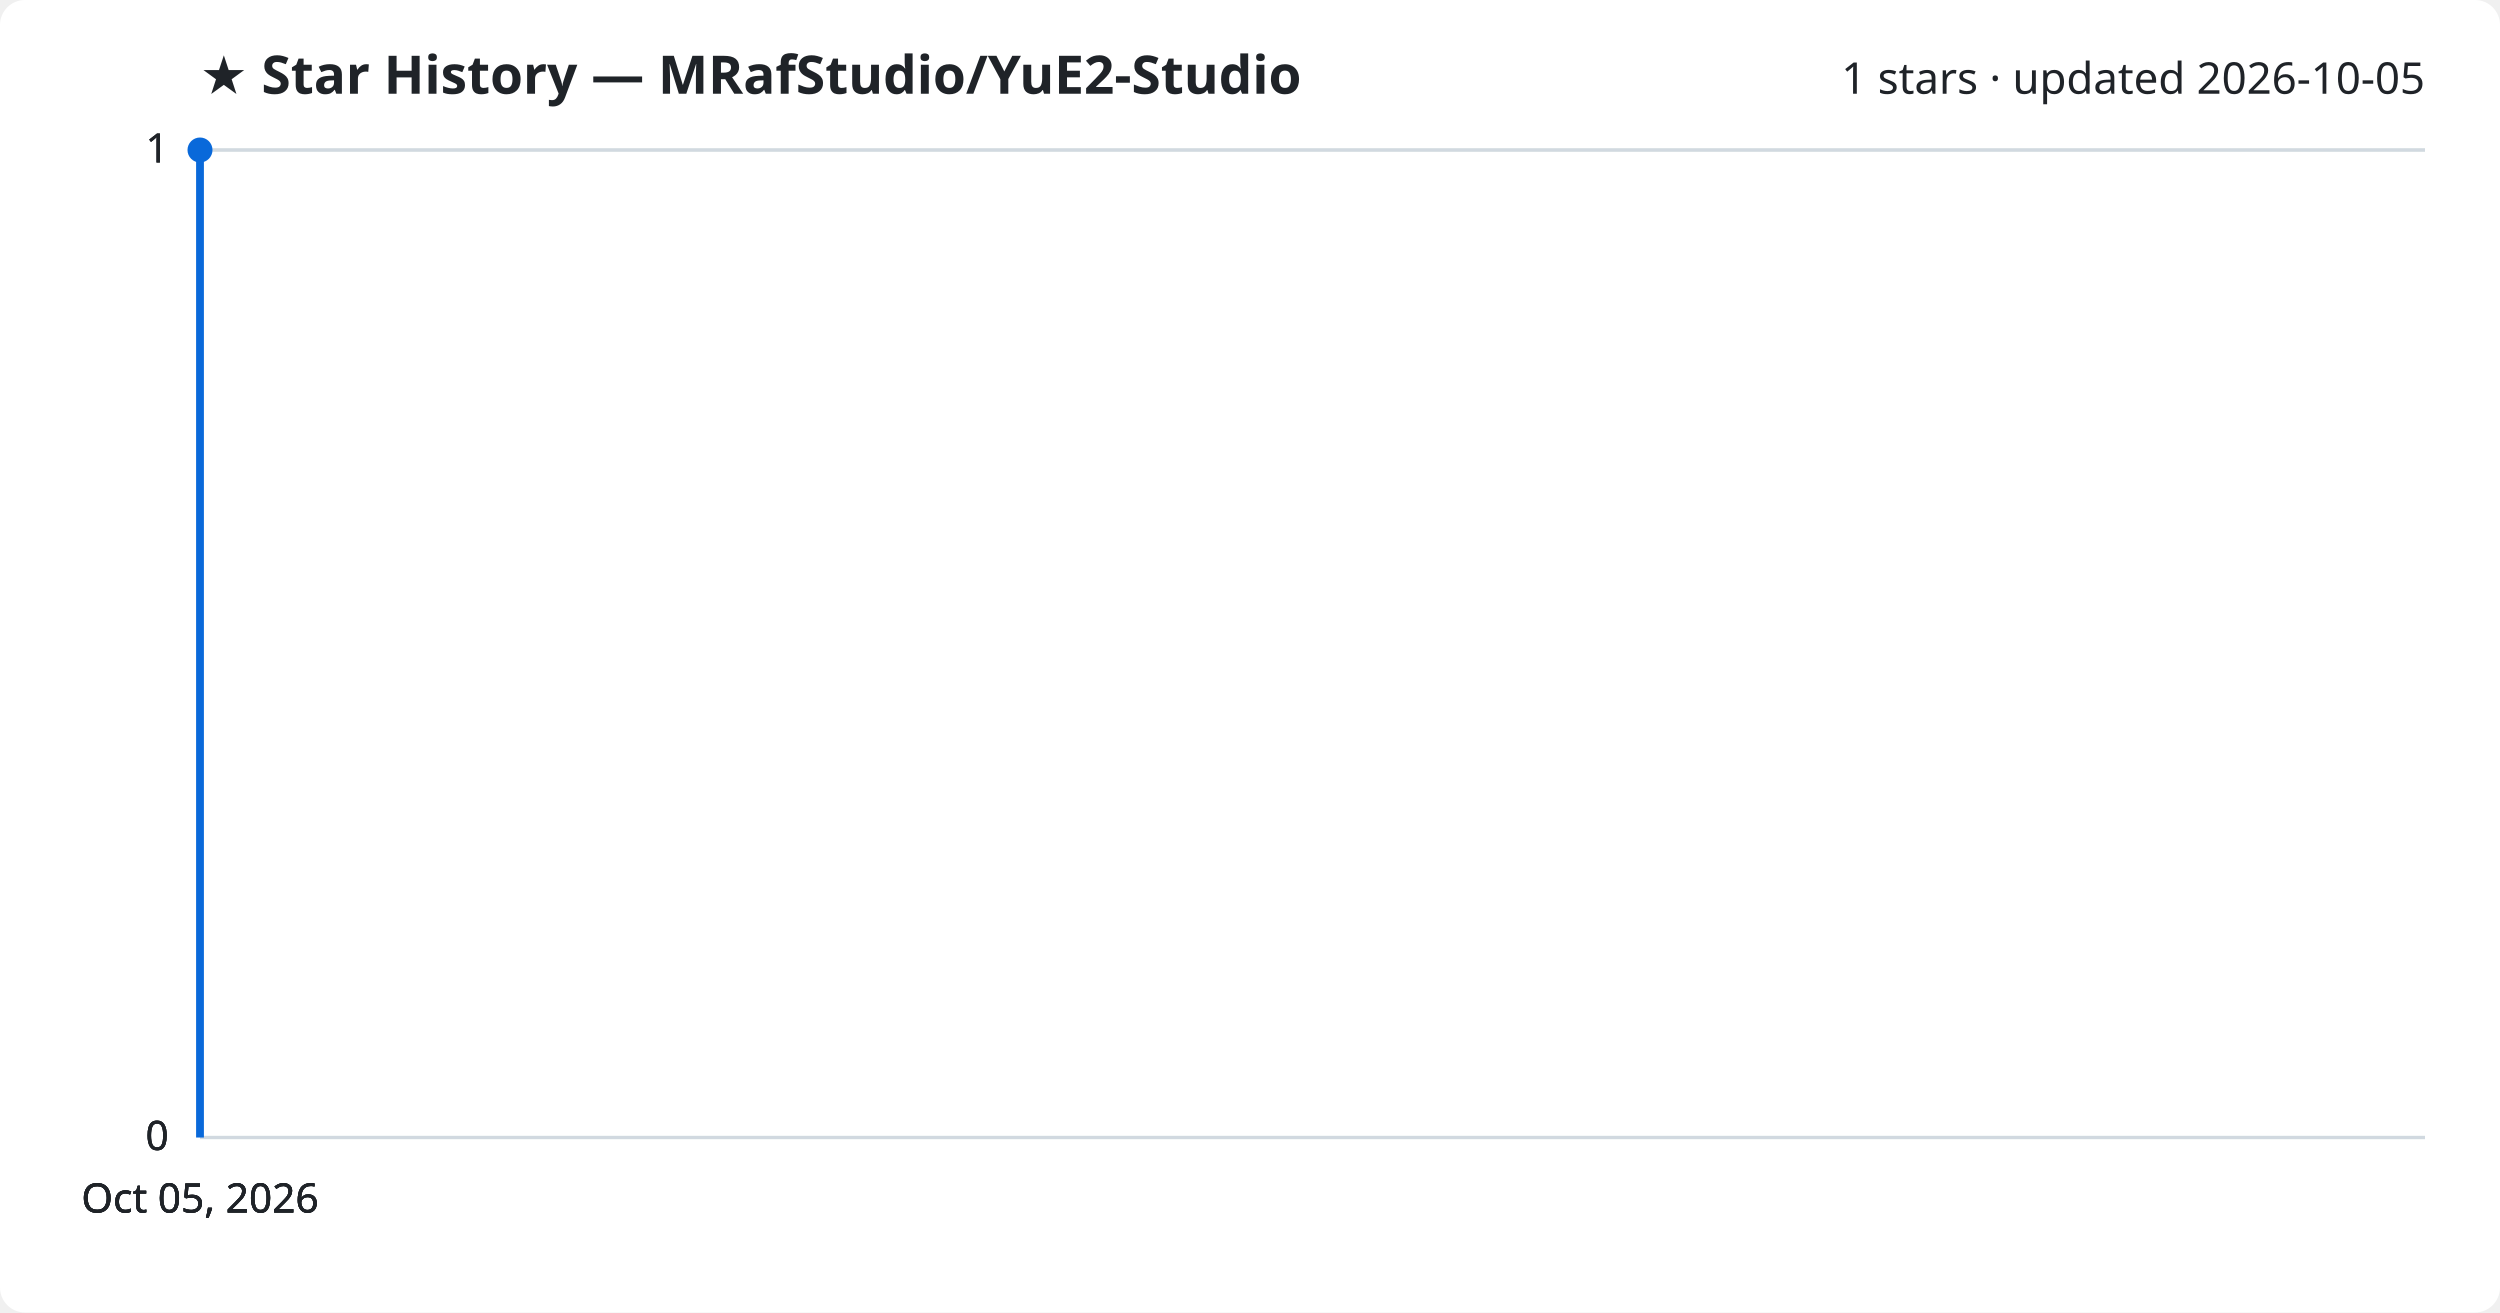
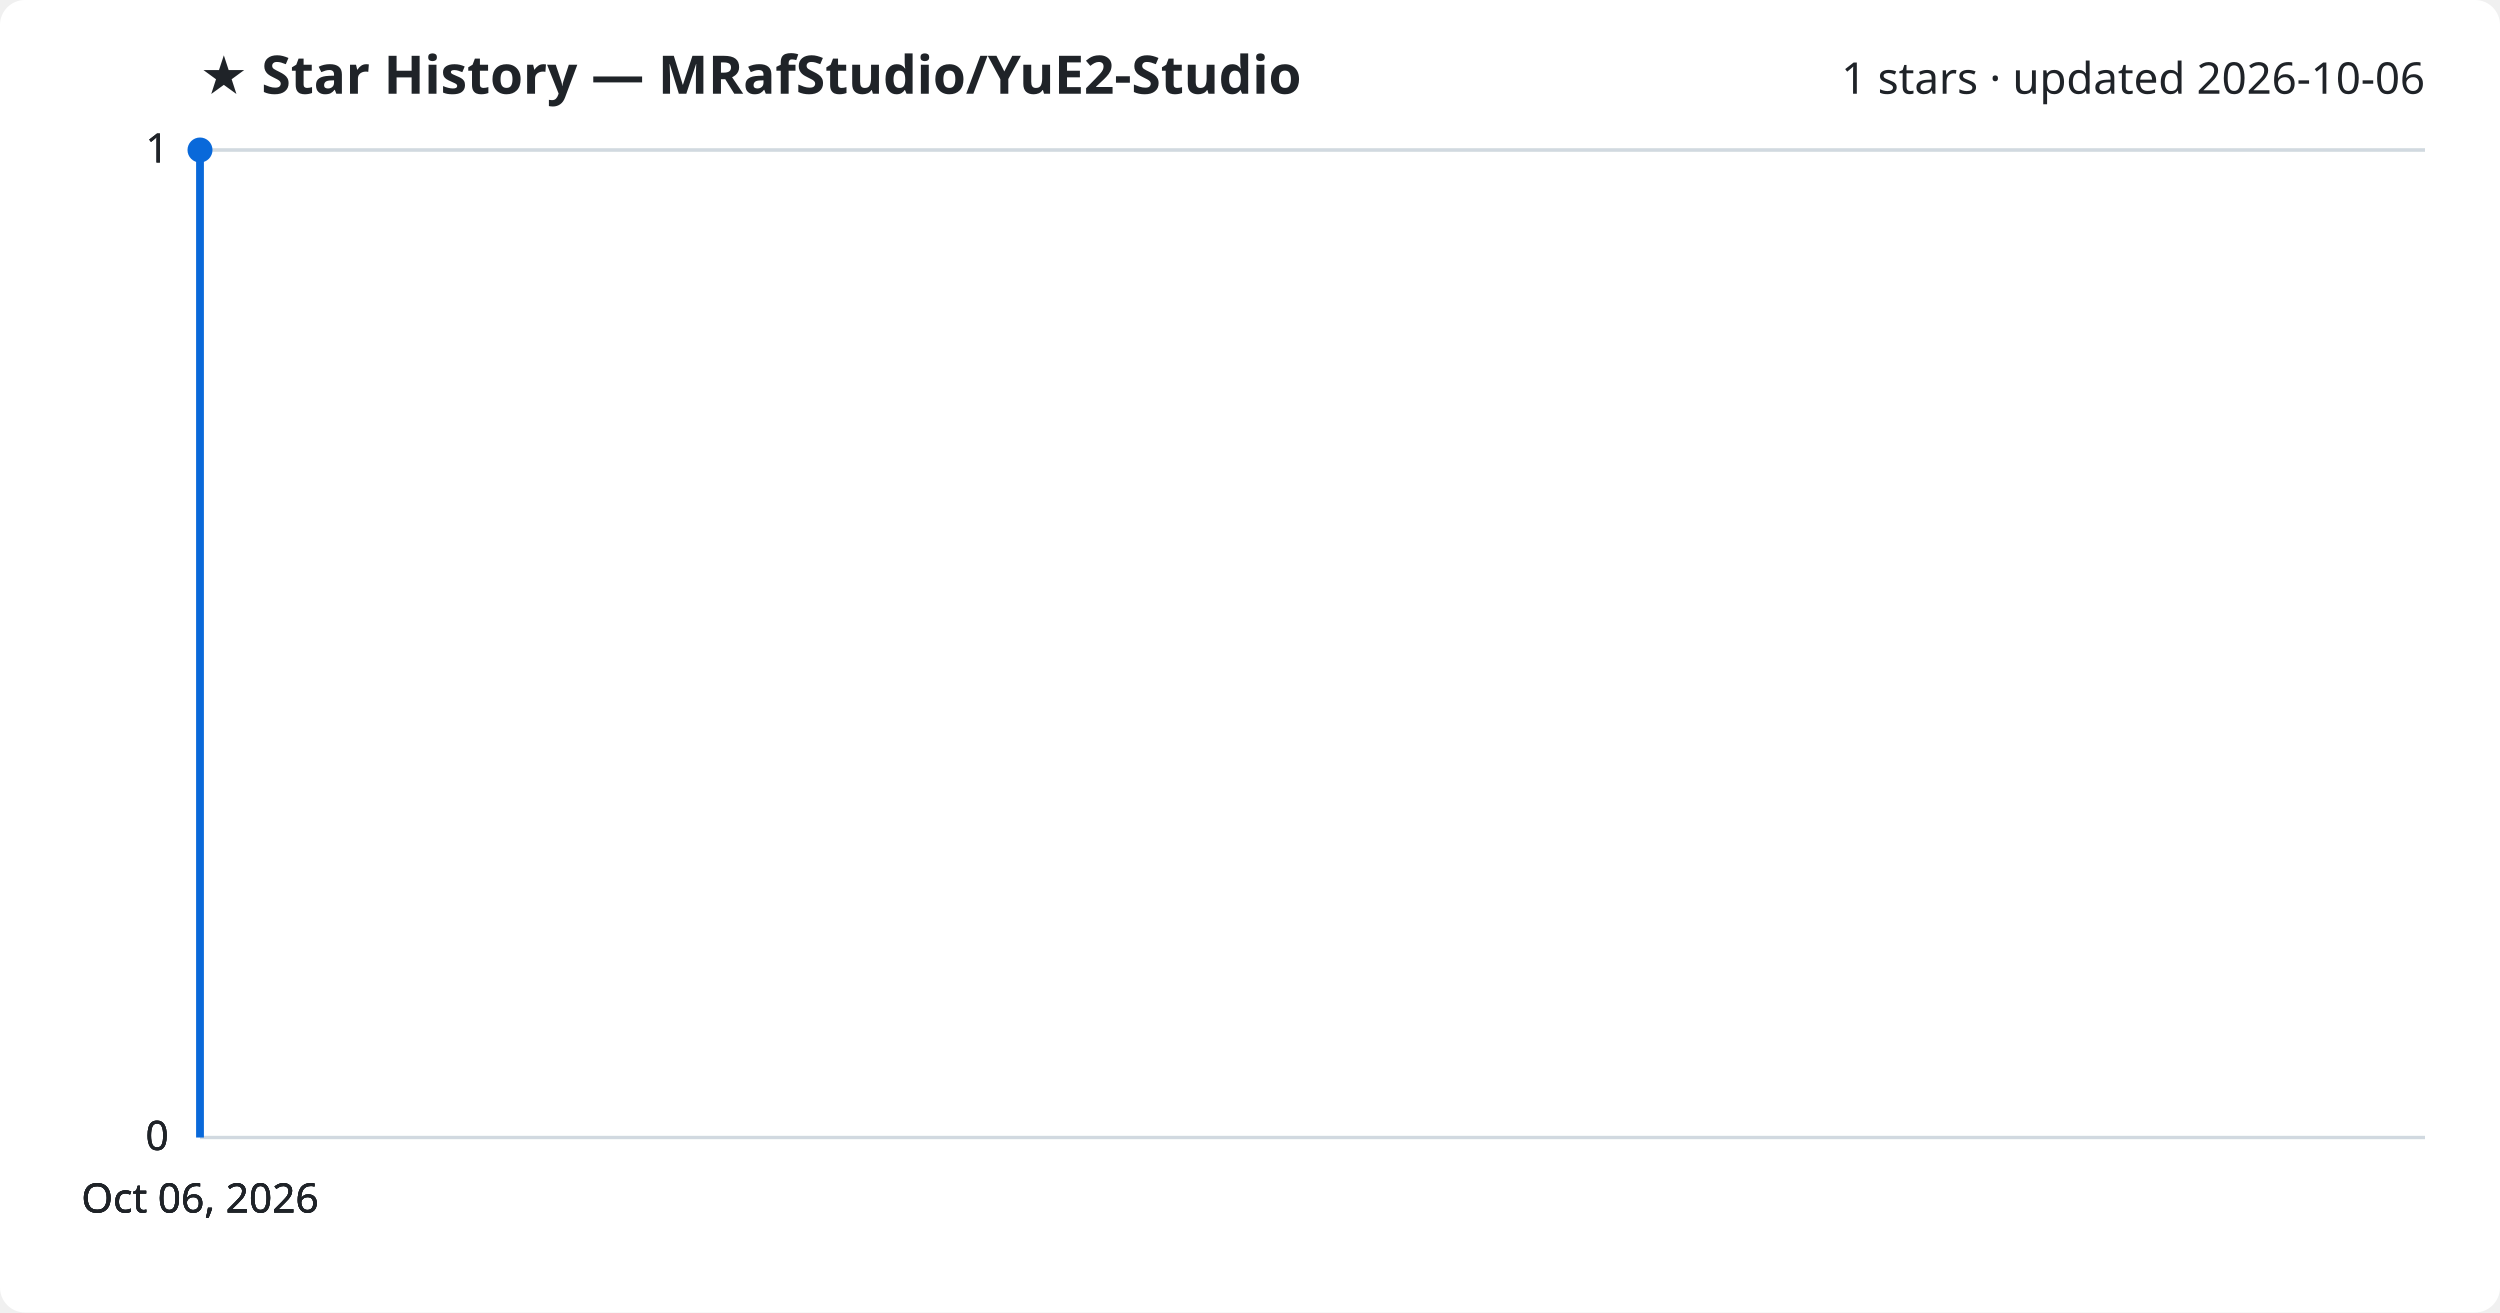
<svg xmlns="http://www.w3.org/2000/svg" viewBox="0 0 800 420" font-family="Segoe UI, sans-serif">
  <rect width="800" height="420" fill="#ffffff" rx="8" />
  <text x="64" y="30" fill="#1f2328" font-size="17" font-weight="700">★ Star History — MRafStudio/YuE2-Studio</text>
-   <text x="776" y="30" fill="#1f2328" font-size="14" text-anchor="end">1 stars · updated 2026-10-05</text>
+   <text x="776" y="30" fill="#1f2328" font-size="14" text-anchor="end">1 stars · updated 2026-10-06</text>
  <line x1="64" y1="364.0" x2="776" y2="364.0" stroke="#d1d9e0" stroke-width="1" />
  <text x="54" y="368.0" fill="#1f2328" font-size="13" text-anchor="end">0</text>
  <line x1="64" y1="364.0" x2="776" y2="364.0" stroke="#d1d9e0" stroke-width="1" />
  <text x="54" y="368.0" fill="#1f2328" font-size="13" text-anchor="end">0</text>
  <line x1="64" y1="364.0" x2="776" y2="364.0" stroke="#d1d9e0" stroke-width="1" />
  <text x="54" y="368.0" fill="#1f2328" font-size="13" text-anchor="end">0</text>
  <line x1="64" y1="48.0" x2="776" y2="48.0" stroke="#d1d9e0" stroke-width="1" />
  <text x="54" y="52.0" fill="#1f2328" font-size="13" text-anchor="end">1</text>
  <line x1="64" y1="48.0" x2="776" y2="48.0" stroke="#d1d9e0" stroke-width="1" />
  <text x="54" y="52.0" fill="#1f2328" font-size="13" text-anchor="end">1</text>
  <path d="M64.0,364.0 L64.0,48.0 L64.0,48.0" fill="none" stroke="#0969da" stroke-width="2.5" stroke-linejoin="round" />
  <circle cx="64.0" cy="48.0" r="4" fill="#0969da" />
-   <text x="64.0" y="388" fill="#1f2328" font-size="13" text-anchor="middle">Oct 05, 2026</text>
-   <text x="64.0" y="388" fill="#1f2328" font-size="13" text-anchor="middle">Oct 05, 2026</text>
-   <text x="64.0" y="388" fill="#1f2328" font-size="13" text-anchor="middle">Oct 05, 2026</text>
-   <text x="64.0" y="388" fill="#1f2328" font-size="13" text-anchor="middle">Oct 05, 2026</text>
+   <text x="64.0" y="388" fill="#1f2328" font-size="13" text-anchor="middle">Oct 06, 2026</text>
+   <text x="64.0" y="388" fill="#1f2328" font-size="13" text-anchor="middle">Oct 06, 2026</text>
+   <text x="64.0" y="388" fill="#1f2328" font-size="13" text-anchor="middle">Oct 06, 2026</text>
+   <text x="64.0" y="388" fill="#1f2328" font-size="13" text-anchor="middle">Oct 06, 2026</text>
</svg>
